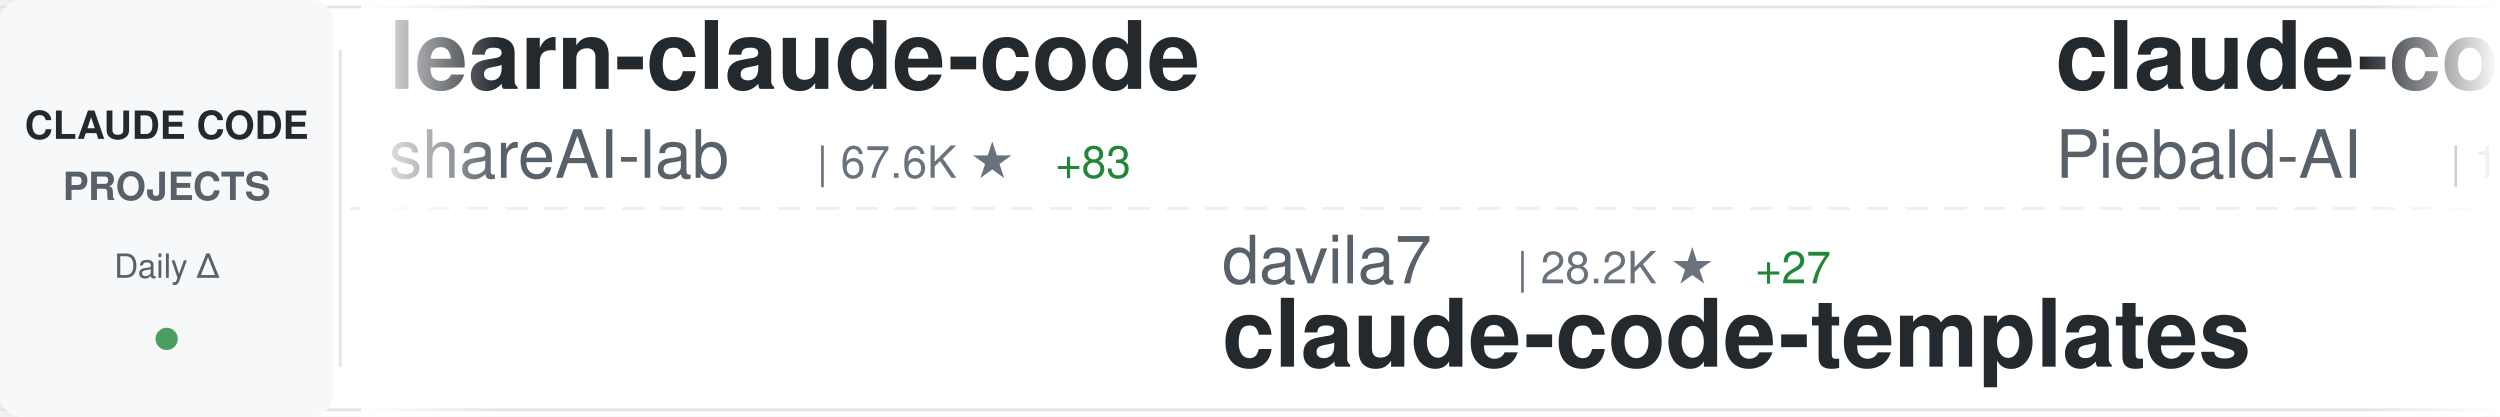
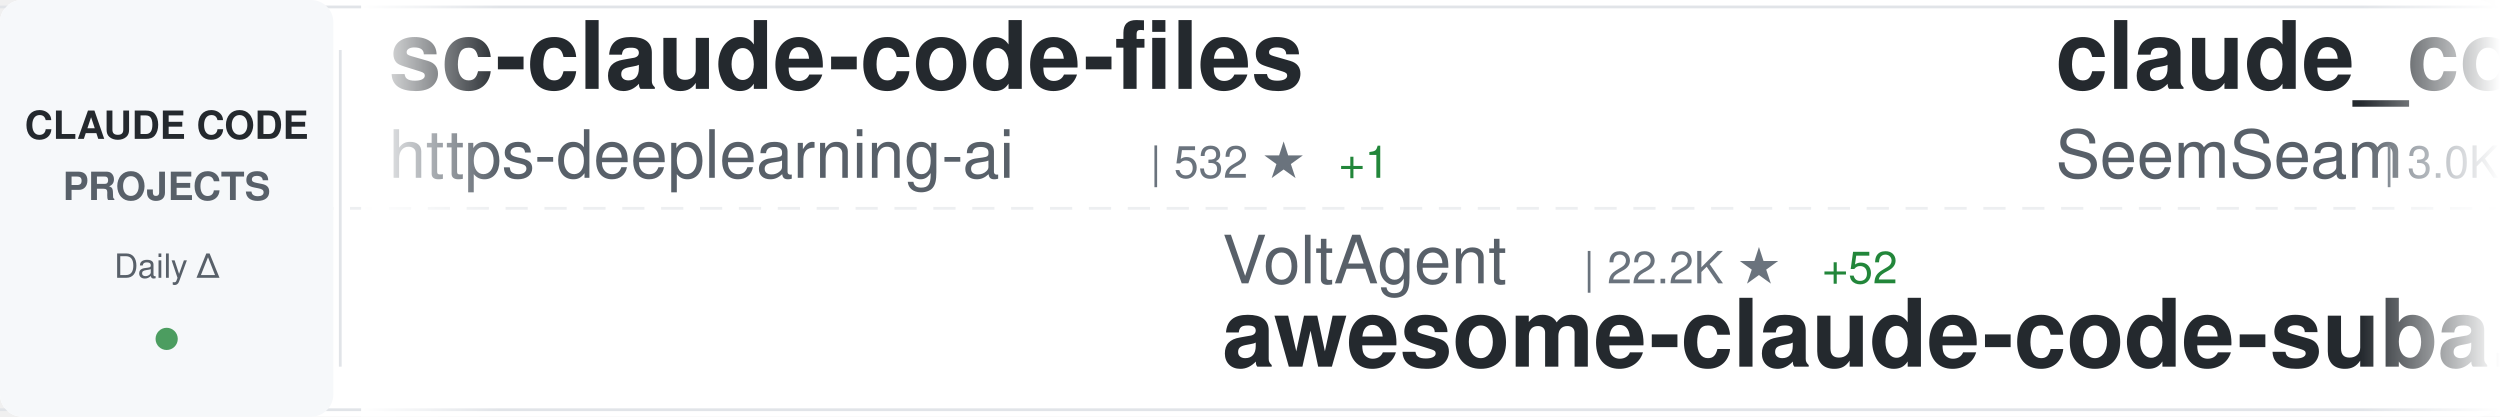
<svg xmlns="http://www.w3.org/2000/svg" width="900" height="150">
  <defs>
    <linearGradient id="awesomeLeftFade" x1="0%" y1="0%" x2="100%" y2="0%">
      <stop offset="0%" style="stop-color:#ffffff;stop-opacity:1" />
      <stop offset="100%" style="stop-color:#ffffff;stop-opacity:0" />
    </linearGradient>
    <linearGradient id="awesomeRightFade" x1="0%" y1="0%" x2="100%" y2="0%">
      <stop offset="0%" style="stop-color:#ffffff;stop-opacity:0" />
      <stop offset="100%" style="stop-color:#ffffff;stop-opacity:1" />
    </linearGradient>
  </defs>
  <rect width="900" height="150" fill="#ffffff" rx="8" />
  <rect x="0" y="2" width="900" height="1" fill="#e1e4e8" />
  <rect x="0" y="147" width="900" height="1" fill="#e1e4e8" />
  <line x1="0" y1="75" x2="900" y2="75" stroke="#e1e4e8" stroke-width="1" stroke-dasharray="8 6" opacity="0.6" />
  <rect x="0" y="0" width="120" height="150" fill="#f6f8fa" rx="8" />
  <text x="60" y="50" font-family="-apple-system, BlinkMacSystemFont, 'Segoe UI', Helvetica, Arial, sans-serif" font-size="14" font-weight="600" fill="#24292e" text-anchor="middle">CLAUDE CODE</text>
  <text x="60" y="72" font-family="-apple-system, BlinkMacSystemFont, 'Segoe UI', Helvetica, Arial, sans-serif" font-size="14" font-weight="600" fill="#586069" text-anchor="middle">PROJECTS</text>
  <text x="60" y="100" font-family="-apple-system, BlinkMacSystemFont, 'Segoe UI', Helvetica, Arial, sans-serif" font-size="12" font-weight="500" fill="#586069" text-anchor="middle">Daily Δ</text>
  <circle cx="60" cy="122" r="4" fill="#22863a" opacity="0.8" />
  <rect x="122" y="18" width="1" height="114" fill="#e1e4e8" />
  <clipPath id="awesomeTickerClip">
    <rect x="130" y="0" width="770" height="150" />
  </clipPath>
  <g clip-path="url(#awesomeTickerClip)">
    <g id="awesomeTickerItems">
      <animateTransform attributeName="transform" attributeType="XML" type="translate" from="0 0" to="-3000 0" dur="54s" repeatCount="indefinite" />
      <g transform="translate(0, 0)">
+         <text x="140" y="32" font-family="-apple-system, BlinkMacSystemFont, 'Segoe UI', Helvetica, Arial, sans-serif" font-size="34" font-weight="600" fill="#24292e">sc-claude-code-files</text>
+         <text x="140" y="64" font-family="-apple-system, BlinkMacSystemFont, 'Segoe UI', Helvetica, Arial, sans-serif" font-size="24" font-weight="400" fill="#586069">https-deeplearning-ai</text>
+         <text x="414" y="64" font-family="-apple-system, BlinkMacSystemFont, 'Segoe UI', Helvetica, Arial, sans-serif" font-size="16" font-weight="500" fill="#6a737d">| 532 ★</text>
+         <text x="482" y="64" font-family="-apple-system, BlinkMacSystemFont, 'Segoe UI', Helvetica, Arial, sans-serif" font-size="16" font-weight="500" fill="#22863a"> +1</text>
+       </g>
+       <g transform="translate(300, 0)">
+         <text x="140" y="102" font-family="-apple-system, BlinkMacSystemFont, 'Segoe UI', Helvetica, Arial, sans-serif" font-size="24" font-weight="400" fill="#586069">VoltAgent</text>
+         <text x="270" y="102" font-family="-apple-system, BlinkMacSystemFont, 'Segoe UI', Helvetica, Arial, sans-serif" font-size="16" font-weight="500" fill="#6a737d">| 22.2K ★</text>
+         <text x="356" y="102" font-family="-apple-system, BlinkMacSystemFont, 'Segoe UI', Helvetica, Arial, sans-serif" font-size="16" font-weight="500" fill="#22863a"> +52</text>
+         <text x="140" y="132" font-family="-apple-system, BlinkMacSystemFont, 'Segoe UI', Helvetica, Arial, sans-serif" font-size="34" font-weight="600" fill="#24292e">awesome-claude-code-suba...</text>
+       </g>
+       <g transform="translate(600, 0)">
+         <text x="140" y="32" font-family="-apple-system, BlinkMacSystemFont, 'Segoe UI', Helvetica, Arial, sans-serif" font-size="34" font-weight="600" fill="#24292e">claude_codex_bridge</text>
+         <text x="140" y="64" font-family="-apple-system, BlinkMacSystemFont, 'Segoe UI', Helvetica, Arial, sans-serif" font-size="24" font-weight="400" fill="#586069">SeemSeam</text>
+         <text x="258" y="64" font-family="-apple-system, BlinkMacSystemFont, 'Segoe UI', Helvetica, Arial, sans-serif" font-size="16" font-weight="500" fill="#6a737d">| 3.0K ★</text>
+         <text x="335" y="64" font-family="-apple-system, BlinkMacSystemFont, 'Segoe UI', Helvetica, Arial, sans-serif" font-size="16" font-weight="500" fill="#22863a"> +8</text>
+       </g>
+       <g transform="translate(900, 0)">
+         <text x="140" y="102" font-family="-apple-system, BlinkMacSystemFont, 'Segoe UI', Helvetica, Arial, sans-serif" font-size="24" font-weight="400" fill="#586069">OrcaWhisper</text>
+         <text x="294" y="102" font-family="-apple-system, BlinkMacSystemFont, 'Segoe UI', Helvetica, Arial, sans-serif" font-size="16" font-weight="500" fill="#6a737d">| 78 ★</text>
+         <text x="140" y="132" font-family="-apple-system, BlinkMacSystemFont, 'Segoe UI', Helvetica, Arial, sans-serif" font-size="34" font-weight="600" fill="#24292e">Claude-Code</text>
+       </g>
+       <g transform="translate(1200, 0)">
+         <text x="140" y="32" font-family="-apple-system, BlinkMacSystemFont, 'Segoe UI', Helvetica, Arial, sans-serif" font-size="34" font-weight="600" fill="#24292e">claude-code-showcase</text>
+         <text x="140" y="64" font-family="-apple-system, BlinkMacSystemFont, 'Segoe UI', Helvetica, Arial, sans-serif" font-size="24" font-weight="400" fill="#586069">ChrisWiles</text>
+         <text x="282" y="64" font-family="-apple-system, BlinkMacSystemFont, 'Segoe UI', Helvetica, Arial, sans-serif" font-size="16" font-weight="500" fill="#6a737d">| 6.0K ★</text>
+         <text x="359" y="64" font-family="-apple-system, BlinkMacSystemFont, 'Segoe UI', Helvetica, Arial, sans-serif" font-size="16" font-weight="500" fill="#22863a"> +3</text>
+       </g>
+       <g transform="translate(1500, 0)">
+         <text x="140" y="102" font-family="-apple-system, BlinkMacSystemFont, 'Segoe UI', Helvetica, Arial, sans-serif" font-size="24" font-weight="400" fill="#586069">Alishahryar1</text>
+         <text x="306" y="102" font-family="-apple-system, BlinkMacSystemFont, 'Segoe UI', Helvetica, Arial, sans-serif" font-size="16" font-weight="500" fill="#6a737d">| 36.0K ★</text>
+         <text x="392" y="102" font-family="-apple-system, BlinkMacSystemFont, 'Segoe UI', Helvetica, Arial, sans-serif" font-size="16" font-weight="500" fill="#22863a"> +258</text>
+         <text x="140" y="132" font-family="-apple-system, BlinkMacSystemFont, 'Segoe UI', Helvetica, Arial, sans-serif" font-size="34" font-weight="600" fill="#24292e">free-claude-code</text>
+       </g>
+       <g transform="translate(1800, 0)">
        <text x="140" y="32" font-family="-apple-system, BlinkMacSystemFont, 'Segoe UI', Helvetica, Arial, sans-serif" font-size="34" font-weight="600" fill="#24292e">learn-claude-code</text>
        <text x="140" y="64" font-family="-apple-system, BlinkMacSystemFont, 'Segoe UI', Helvetica, Arial, sans-serif" font-size="24" font-weight="400" fill="#586069">shareAI-lab</text>
        <text x="294" y="64" font-family="-apple-system, BlinkMacSystemFont, 'Segoe UI', Helvetica, Arial, sans-serif" font-size="16" font-weight="500" fill="#6a737d">| 67.6K ★</text>
-         <text x="380" y="64" font-family="-apple-system, BlinkMacSystemFont, 'Segoe UI', Helvetica, Arial, sans-serif" font-size="16" font-weight="500" fill="#22863a"> +83</text>
+         <text x="380" y="64" font-family="-apple-system, BlinkMacSystemFont, 'Segoe UI', Helvetica, Arial, sans-serif" font-size="16" font-weight="500" fill="#22863a"> +87</text>
      </g>
-       <g transform="translate(300, 0)">
+       <g transform="translate(2100, 0)">
        <text x="140" y="102" font-family="-apple-system, BlinkMacSystemFont, 'Segoe UI', Helvetica, Arial, sans-serif" font-size="24" font-weight="400" fill="#586069">davila7</text>
        <text x="246" y="102" font-family="-apple-system, BlinkMacSystemFont, 'Segoe UI', Helvetica, Arial, sans-serif" font-size="16" font-weight="500" fill="#6a737d">| 28.2K ★</text>
-         <text x="332" y="102" font-family="-apple-system, BlinkMacSystemFont, 'Segoe UI', Helvetica, Arial, sans-serif" font-size="16" font-weight="500" fill="#22863a"> +27</text>
+         <text x="332" y="102" font-family="-apple-system, BlinkMacSystemFont, 'Segoe UI', Helvetica, Arial, sans-serif" font-size="16" font-weight="500" fill="#22863a"> +25</text>
        <text x="140" y="132" font-family="-apple-system, BlinkMacSystemFont, 'Segoe UI', Helvetica, Arial, sans-serif" font-size="34" font-weight="600" fill="#24292e">claude-code-templates</text>
      </g>
-       <g transform="translate(600, 0)">
-         <text x="140" y="32" font-family="-apple-system, BlinkMacSystemFont, 'Segoe UI', Helvetica, Arial, sans-serif" font-size="34" font-weight="600" fill="#24292e">claude-code-system-promp...</text>
-         <text x="140" y="64" font-family="-apple-system, BlinkMacSystemFont, 'Segoe UI', Helvetica, Arial, sans-serif" font-size="24" font-weight="400" fill="#586069">Piebald-AI</text>
-         <text x="282" y="64" font-family="-apple-system, BlinkMacSystemFont, 'Segoe UI', Helvetica, Arial, sans-serif" font-size="16" font-weight="500" fill="#6a737d">| 11.3K ★</text>
-         <text x="368" y="64" font-family="-apple-system, BlinkMacSystemFont, 'Segoe UI', Helvetica, Arial, sans-serif" font-size="16" font-weight="500" fill="#22863a"> +20</text>
+       <g transform="translate(2400, 0)">
+         <text x="140" y="32" font-family="-apple-system, BlinkMacSystemFont, 'Segoe UI', Helvetica, Arial, sans-serif" font-size="34" font-weight="600" fill="#24292e">edmunds-claude-code</text>
+         <text x="140" y="64" font-family="-apple-system, BlinkMacSystemFont, 'Segoe UI', Helvetica, Arial, sans-serif" font-size="24" font-weight="400" fill="#586069">edmund-io</text>
+         <text x="270" y="64" font-family="-apple-system, BlinkMacSystemFont, 'Segoe UI', Helvetica, Arial, sans-serif" font-size="16" font-weight="500" fill="#6a737d">| 1.5K ★</text>
      </g>
-       <g transform="translate(900, 0)">
+       <g transform="translate(2700, 0)">
+         <text x="140" y="102" font-family="-apple-system, BlinkMacSystemFont, 'Segoe UI', Helvetica, Arial, sans-serif" font-size="24" font-weight="400" fill="#586069">Chachamaru127</text>
+         <text x="318" y="102" font-family="-apple-system, BlinkMacSystemFont, 'Segoe UI', Helvetica, Arial, sans-serif" font-size="16" font-weight="500" fill="#6a737d">| 2.8K ★</text>
+         <text x="395" y="102" font-family="-apple-system, BlinkMacSystemFont, 'Segoe UI', Helvetica, Arial, sans-serif" font-size="16" font-weight="500" fill="#22863a"> +6</text>
+         <text x="140" y="132" font-family="-apple-system, BlinkMacSystemFont, 'Segoe UI', Helvetica, Arial, sans-serif" font-size="34" font-weight="600" fill="#24292e">claude-code-harness</text>
+       </g>
+       <g transform="translate(3000, 0)">
+         <text x="140" y="32" font-family="-apple-system, BlinkMacSystemFont, 'Segoe UI', Helvetica, Arial, sans-serif" font-size="34" font-weight="600" fill="#24292e">sc-claude-code-files</text>
+         <text x="140" y="64" font-family="-apple-system, BlinkMacSystemFont, 'Segoe UI', Helvetica, Arial, sans-serif" font-size="24" font-weight="400" fill="#586069">https-deeplearning-ai</text>
+         <text x="414" y="64" font-family="-apple-system, BlinkMacSystemFont, 'Segoe UI', Helvetica, Arial, sans-serif" font-size="16" font-weight="500" fill="#6a737d">| 532 ★</text>
+         <text x="482" y="64" font-family="-apple-system, BlinkMacSystemFont, 'Segoe UI', Helvetica, Arial, sans-serif" font-size="16" font-weight="500" fill="#22863a"> +1</text>
+       </g>
+       <g transform="translate(3300, 0)">
        <text x="140" y="102" font-family="-apple-system, BlinkMacSystemFont, 'Segoe UI', Helvetica, Arial, sans-serif" font-size="24" font-weight="400" fill="#586069">VoltAgent</text>
        <text x="270" y="102" font-family="-apple-system, BlinkMacSystemFont, 'Segoe UI', Helvetica, Arial, sans-serif" font-size="16" font-weight="500" fill="#6a737d">| 22.2K ★</text>
-         <text x="356" y="102" font-family="-apple-system, BlinkMacSystemFont, 'Segoe UI', Helvetica, Arial, sans-serif" font-size="16" font-weight="500" fill="#22863a"> +51</text>
+         <text x="356" y="102" font-family="-apple-system, BlinkMacSystemFont, 'Segoe UI', Helvetica, Arial, sans-serif" font-size="16" font-weight="500" fill="#22863a"> +52</text>
        <text x="140" y="132" font-family="-apple-system, BlinkMacSystemFont, 'Segoe UI', Helvetica, Arial, sans-serif" font-size="34" font-weight="600" fill="#24292e">awesome-claude-code-suba...</text>
      </g>
-       <g transform="translate(1200, 0)">
-         <text x="140" y="32" font-family="-apple-system, BlinkMacSystemFont, 'Segoe UI', Helvetica, Arial, sans-serif" font-size="34" font-weight="600" fill="#24292e">claude-code-infrastructu...</text>
-         <text x="140" y="64" font-family="-apple-system, BlinkMacSystemFont, 'Segoe UI', Helvetica, Arial, sans-serif" font-size="24" font-weight="400" fill="#586069">diet103</text>
-         <text x="246" y="64" font-family="-apple-system, BlinkMacSystemFont, 'Segoe UI', Helvetica, Arial, sans-serif" font-size="16" font-weight="500" fill="#6a737d">| 9.7K ★</text>
-         <text x="323" y="64" font-family="-apple-system, BlinkMacSystemFont, 'Segoe UI', Helvetica, Arial, sans-serif" font-size="16" font-weight="500" fill="#22863a"> +2</text>
-       </g>
-       <g transform="translate(1500, 0)">
-         <text x="140" y="102" font-family="-apple-system, BlinkMacSystemFont, 'Segoe UI', Helvetica, Arial, sans-serif" font-size="24" font-weight="400" fill="#586069">repowise-dev</text>
-         <text x="306" y="102" font-family="-apple-system, BlinkMacSystemFont, 'Segoe UI', Helvetica, Arial, sans-serif" font-size="16" font-weight="500" fill="#6a737d">| 1.1K ★</text>
-         <text x="383" y="102" font-family="-apple-system, BlinkMacSystemFont, 'Segoe UI', Helvetica, Arial, sans-serif" font-size="16" font-weight="500" fill="#22863a"> +7</text>
-         <text x="140" y="132" font-family="-apple-system, BlinkMacSystemFont, 'Segoe UI', Helvetica, Arial, sans-serif" font-size="34" font-weight="600" fill="#24292e">claude-code-prompts</text>
-       </g>
-       <g transform="translate(1800, 0)">
-         <text x="140" y="32" font-family="-apple-system, BlinkMacSystemFont, 'Segoe UI', Helvetica, Arial, sans-serif" font-size="34" font-weight="600" fill="#24292e">claude-code-proxy</text>
-         <text x="140" y="64" font-family="-apple-system, BlinkMacSystemFont, 'Segoe UI', Helvetica, Arial, sans-serif" font-size="24" font-weight="400" fill="#586069">fuergaosi233</text>
-         <text x="306" y="64" font-family="-apple-system, BlinkMacSystemFont, 'Segoe UI', Helvetica, Arial, sans-serif" font-size="16" font-weight="500" fill="#6a737d">| 2.7K ★</text>
-         <text x="383" y="64" font-family="-apple-system, BlinkMacSystemFont, 'Segoe UI', Helvetica, Arial, sans-serif" font-size="16" font-weight="500" fill="#22863a"> +3</text>
-       </g>
-       <g transform="translate(2100, 0)">
-         <text x="140" y="102" font-family="-apple-system, BlinkMacSystemFont, 'Segoe UI', Helvetica, Arial, sans-serif" font-size="24" font-weight="400" fill="#586069">multica-ai</text>
-         <text x="282" y="102" font-family="-apple-system, BlinkMacSystemFont, 'Segoe UI', Helvetica, Arial, sans-serif" font-size="16" font-weight="500" fill="#6a737d">| 179.4K ★</text>
-         <text x="377" y="102" font-family="-apple-system, BlinkMacSystemFont, 'Segoe UI', Helvetica, Arial, sans-serif" font-size="16" font-weight="500" fill="#22863a"> +479</text>
-         <text x="140" y="132" font-family="-apple-system, BlinkMacSystemFont, 'Segoe UI', Helvetica, Arial, sans-serif" font-size="34" font-weight="600" fill="#24292e">andrej-karpathy-skills</text>
-       </g>
-       <g transform="translate(2400, 0)">
-         <text x="140" y="32" font-family="-apple-system, BlinkMacSystemFont, 'Segoe UI', Helvetica, Arial, sans-serif" font-size="34" font-weight="600" fill="#24292e">claude-code-source-build</text>
-         <text x="140" y="64" font-family="-apple-system, BlinkMacSystemFont, 'Segoe UI', Helvetica, Arial, sans-serif" font-size="24" font-weight="400" fill="#586069">andrew-kramer-inno</text>
-         <text x="378" y="64" font-family="-apple-system, BlinkMacSystemFont, 'Segoe UI', Helvetica, Arial, sans-serif" font-size="16" font-weight="500" fill="#6a737d">| 589 ★</text>
-       </g>
-       <g transform="translate(2700, 0)">
-         <text x="140" y="102" font-family="-apple-system, BlinkMacSystemFont, 'Segoe UI', Helvetica, Arial, sans-serif" font-size="24" font-weight="400" fill="#586069">SeemSeam</text>
-         <text x="258" y="102" font-family="-apple-system, BlinkMacSystemFont, 'Segoe UI', Helvetica, Arial, sans-serif" font-size="16" font-weight="500" fill="#6a737d">| 3.0K ★</text>
-         <text x="335" y="102" font-family="-apple-system, BlinkMacSystemFont, 'Segoe UI', Helvetica, Arial, sans-serif" font-size="16" font-weight="500" fill="#22863a"> +8</text>
-         <text x="140" y="132" font-family="-apple-system, BlinkMacSystemFont, 'Segoe UI', Helvetica, Arial, sans-serif" font-size="34" font-weight="600" fill="#24292e">claude_codex_bridge</text>
-       </g>
-       <g transform="translate(3000, 0)">
-         <text x="140" y="32" font-family="-apple-system, BlinkMacSystemFont, 'Segoe UI', Helvetica, Arial, sans-serif" font-size="34" font-weight="600" fill="#24292e">learn-claude-code</text>
-         <text x="140" y="64" font-family="-apple-system, BlinkMacSystemFont, 'Segoe UI', Helvetica, Arial, sans-serif" font-size="24" font-weight="400" fill="#586069">shareAI-lab</text>
-         <text x="294" y="64" font-family="-apple-system, BlinkMacSystemFont, 'Segoe UI', Helvetica, Arial, sans-serif" font-size="16" font-weight="500" fill="#6a737d">| 67.6K ★</text>
-         <text x="380" y="64" font-family="-apple-system, BlinkMacSystemFont, 'Segoe UI', Helvetica, Arial, sans-serif" font-size="16" font-weight="500" fill="#22863a"> +83</text>
-       </g>
-       <g transform="translate(3300, 0)">
-         <text x="140" y="102" font-family="-apple-system, BlinkMacSystemFont, 'Segoe UI', Helvetica, Arial, sans-serif" font-size="24" font-weight="400" fill="#586069">davila7</text>
-         <text x="246" y="102" font-family="-apple-system, BlinkMacSystemFont, 'Segoe UI', Helvetica, Arial, sans-serif" font-size="16" font-weight="500" fill="#6a737d">| 28.2K ★</text>
-         <text x="332" y="102" font-family="-apple-system, BlinkMacSystemFont, 'Segoe UI', Helvetica, Arial, sans-serif" font-size="16" font-weight="500" fill="#22863a"> +27</text>
-         <text x="140" y="132" font-family="-apple-system, BlinkMacSystemFont, 'Segoe UI', Helvetica, Arial, sans-serif" font-size="34" font-weight="600" fill="#24292e">claude-code-templates</text>
-       </g>
      <g transform="translate(3600, 0)">
-         <text x="140" y="32" font-family="-apple-system, BlinkMacSystemFont, 'Segoe UI', Helvetica, Arial, sans-serif" font-size="34" font-weight="600" fill="#24292e">claude-code-system-promp...</text>
-         <text x="140" y="64" font-family="-apple-system, BlinkMacSystemFont, 'Segoe UI', Helvetica, Arial, sans-serif" font-size="24" font-weight="400" fill="#586069">Piebald-AI</text>
-         <text x="282" y="64" font-family="-apple-system, BlinkMacSystemFont, 'Segoe UI', Helvetica, Arial, sans-serif" font-size="16" font-weight="500" fill="#6a737d">| 11.3K ★</text>
-         <text x="368" y="64" font-family="-apple-system, BlinkMacSystemFont, 'Segoe UI', Helvetica, Arial, sans-serif" font-size="16" font-weight="500" fill="#22863a"> +20</text>
+         <text x="140" y="32" font-family="-apple-system, BlinkMacSystemFont, 'Segoe UI', Helvetica, Arial, sans-serif" font-size="34" font-weight="600" fill="#24292e">claude_codex_bridge</text>
+         <text x="140" y="64" font-family="-apple-system, BlinkMacSystemFont, 'Segoe UI', Helvetica, Arial, sans-serif" font-size="24" font-weight="400" fill="#586069">SeemSeam</text>
+         <text x="258" y="64" font-family="-apple-system, BlinkMacSystemFont, 'Segoe UI', Helvetica, Arial, sans-serif" font-size="16" font-weight="500" fill="#6a737d">| 3.0K ★</text>
+         <text x="335" y="64" font-family="-apple-system, BlinkMacSystemFont, 'Segoe UI', Helvetica, Arial, sans-serif" font-size="16" font-weight="500" fill="#22863a"> +8</text>
      </g>
      <g transform="translate(3900, 0)">
-         <text x="140" y="102" font-family="-apple-system, BlinkMacSystemFont, 'Segoe UI', Helvetica, Arial, sans-serif" font-size="24" font-weight="400" fill="#586069">VoltAgent</text>
-         <text x="270" y="102" font-family="-apple-system, BlinkMacSystemFont, 'Segoe UI', Helvetica, Arial, sans-serif" font-size="16" font-weight="500" fill="#6a737d">| 22.2K ★</text>
-         <text x="356" y="102" font-family="-apple-system, BlinkMacSystemFont, 'Segoe UI', Helvetica, Arial, sans-serif" font-size="16" font-weight="500" fill="#22863a"> +51</text>
-         <text x="140" y="132" font-family="-apple-system, BlinkMacSystemFont, 'Segoe UI', Helvetica, Arial, sans-serif" font-size="34" font-weight="600" fill="#24292e">awesome-claude-code-suba...</text>
+         <text x="140" y="102" font-family="-apple-system, BlinkMacSystemFont, 'Segoe UI', Helvetica, Arial, sans-serif" font-size="24" font-weight="400" fill="#586069">OrcaWhisper</text>
+         <text x="294" y="102" font-family="-apple-system, BlinkMacSystemFont, 'Segoe UI', Helvetica, Arial, sans-serif" font-size="16" font-weight="500" fill="#6a737d">| 78 ★</text>
+         <text x="140" y="132" font-family="-apple-system, BlinkMacSystemFont, 'Segoe UI', Helvetica, Arial, sans-serif" font-size="34" font-weight="600" fill="#24292e">Claude-Code</text>
      </g>
    </g>
  </g>
  <rect x="130" y="0" width="50" height="150" fill="url(#awesomeLeftFade)" />
  <rect x="850" y="0" width="50" height="150" fill="url(#awesomeRightFade)" />
</svg>
